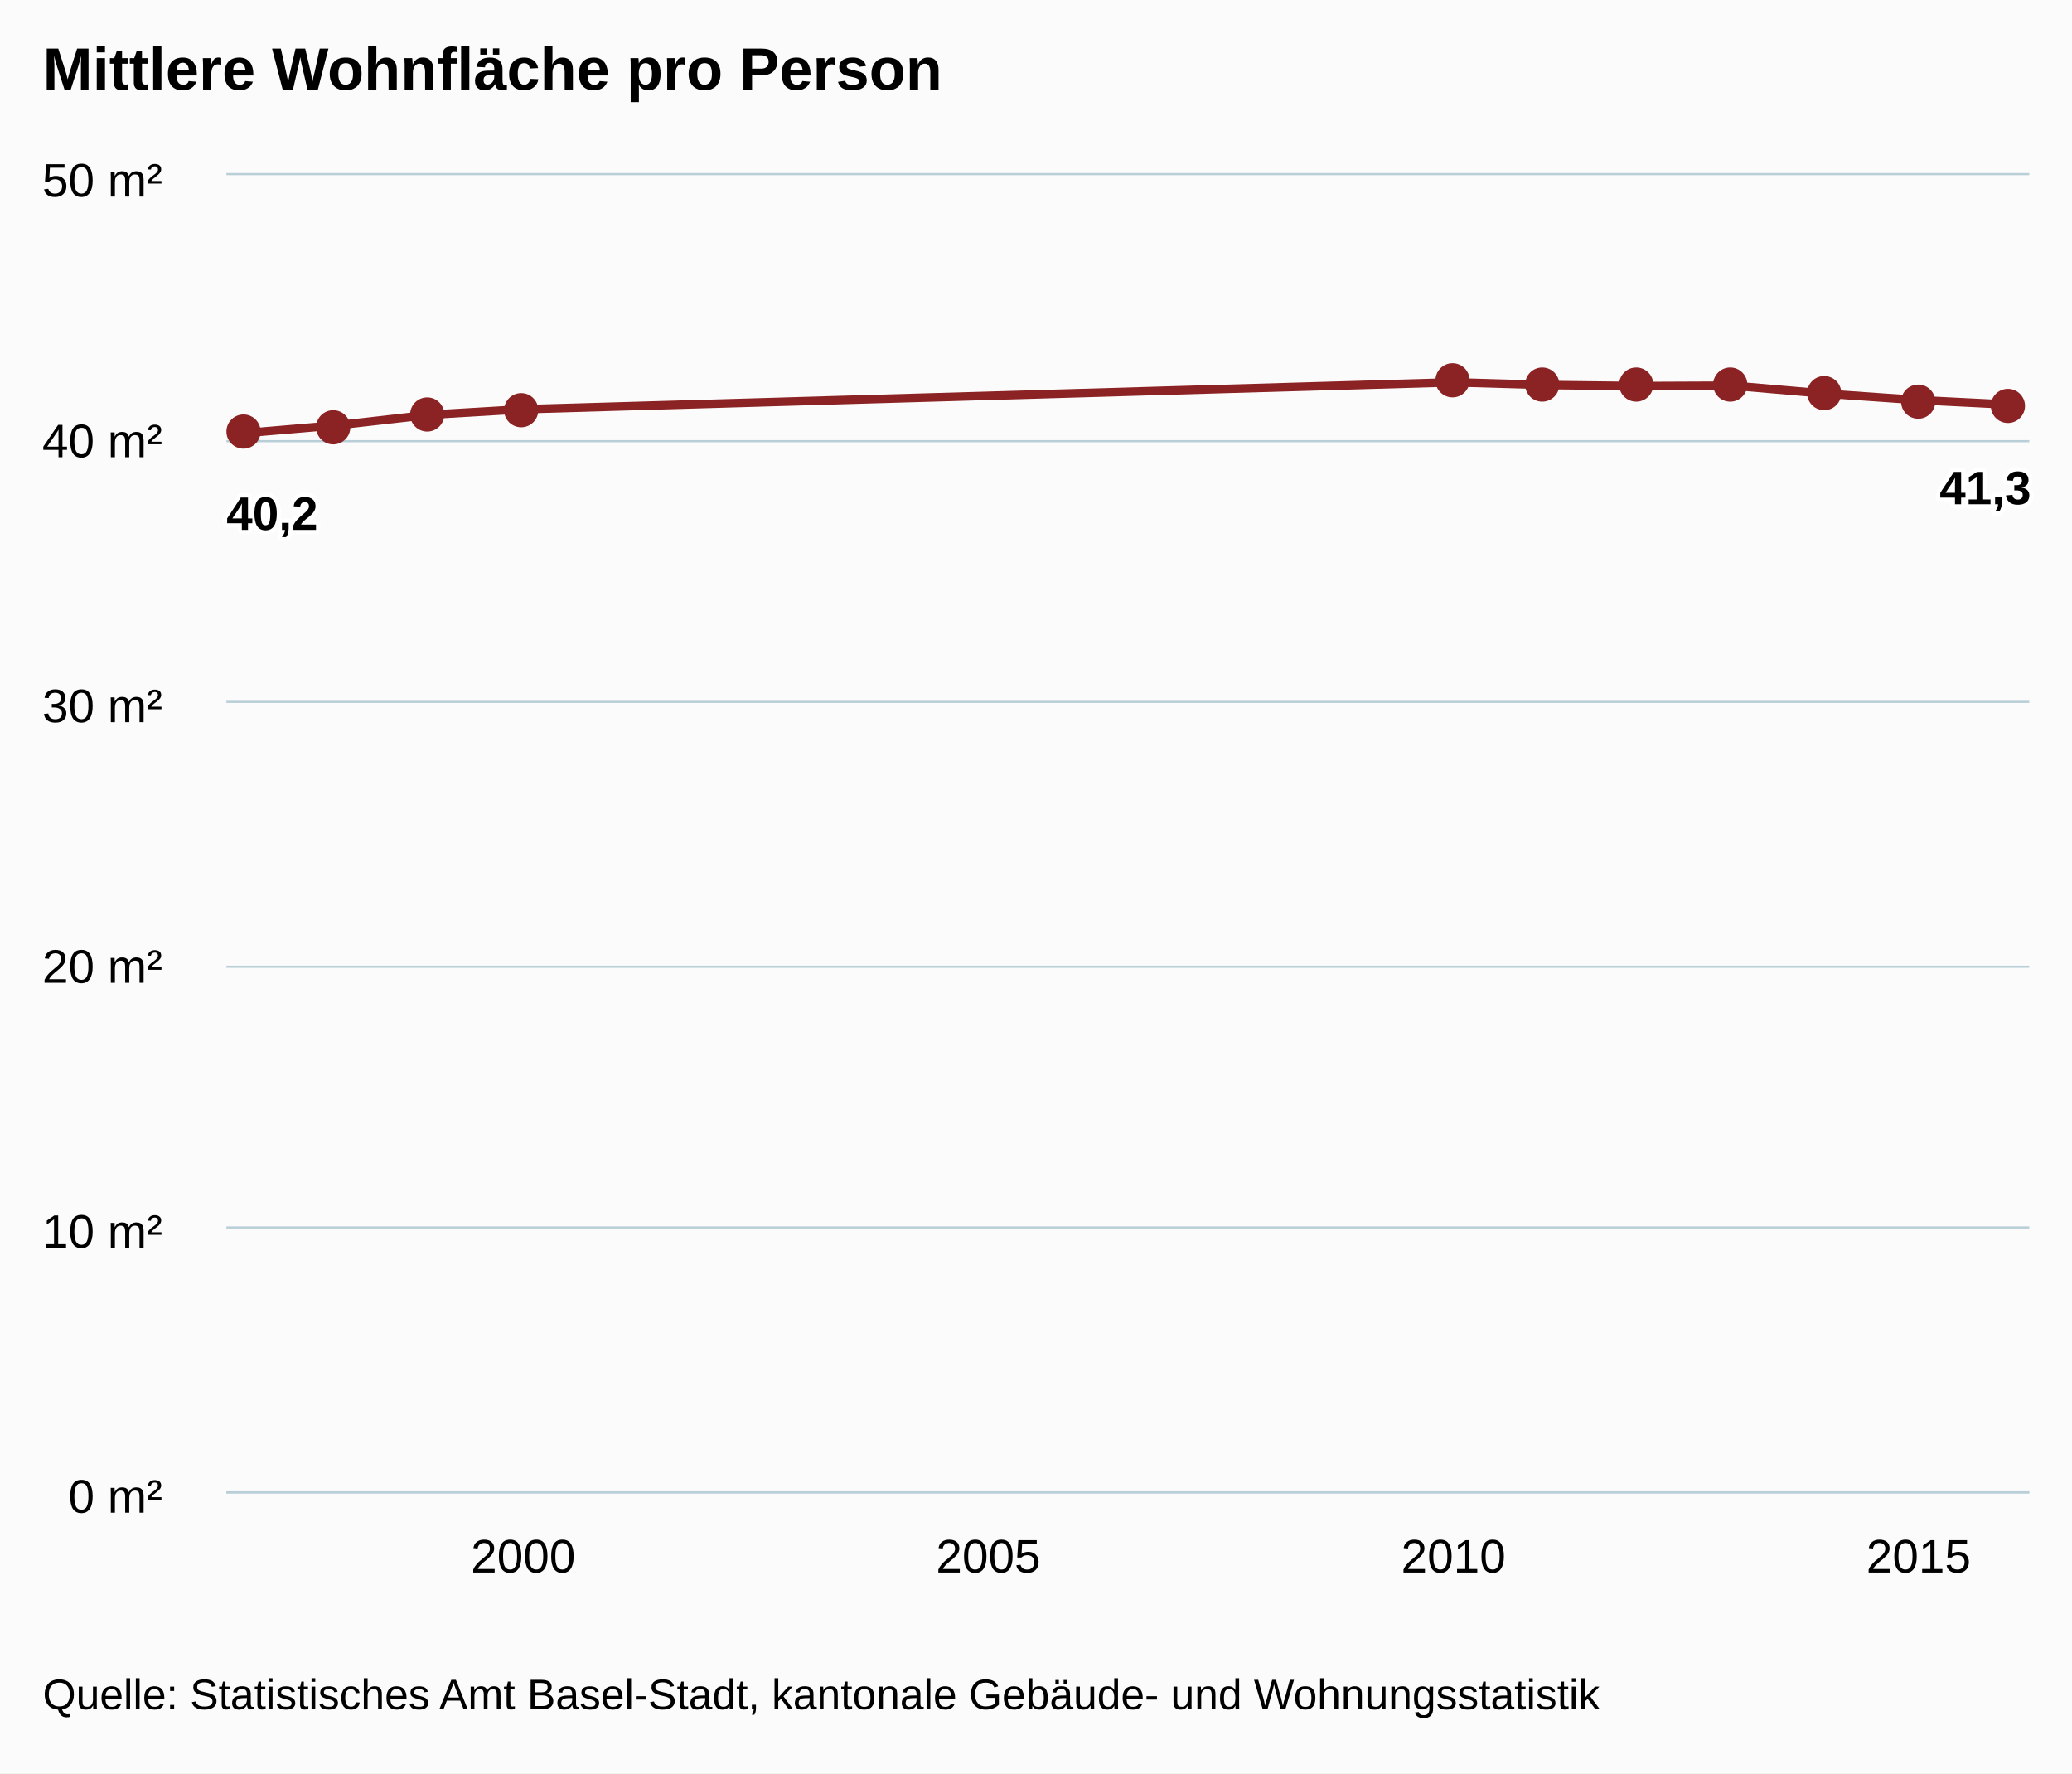
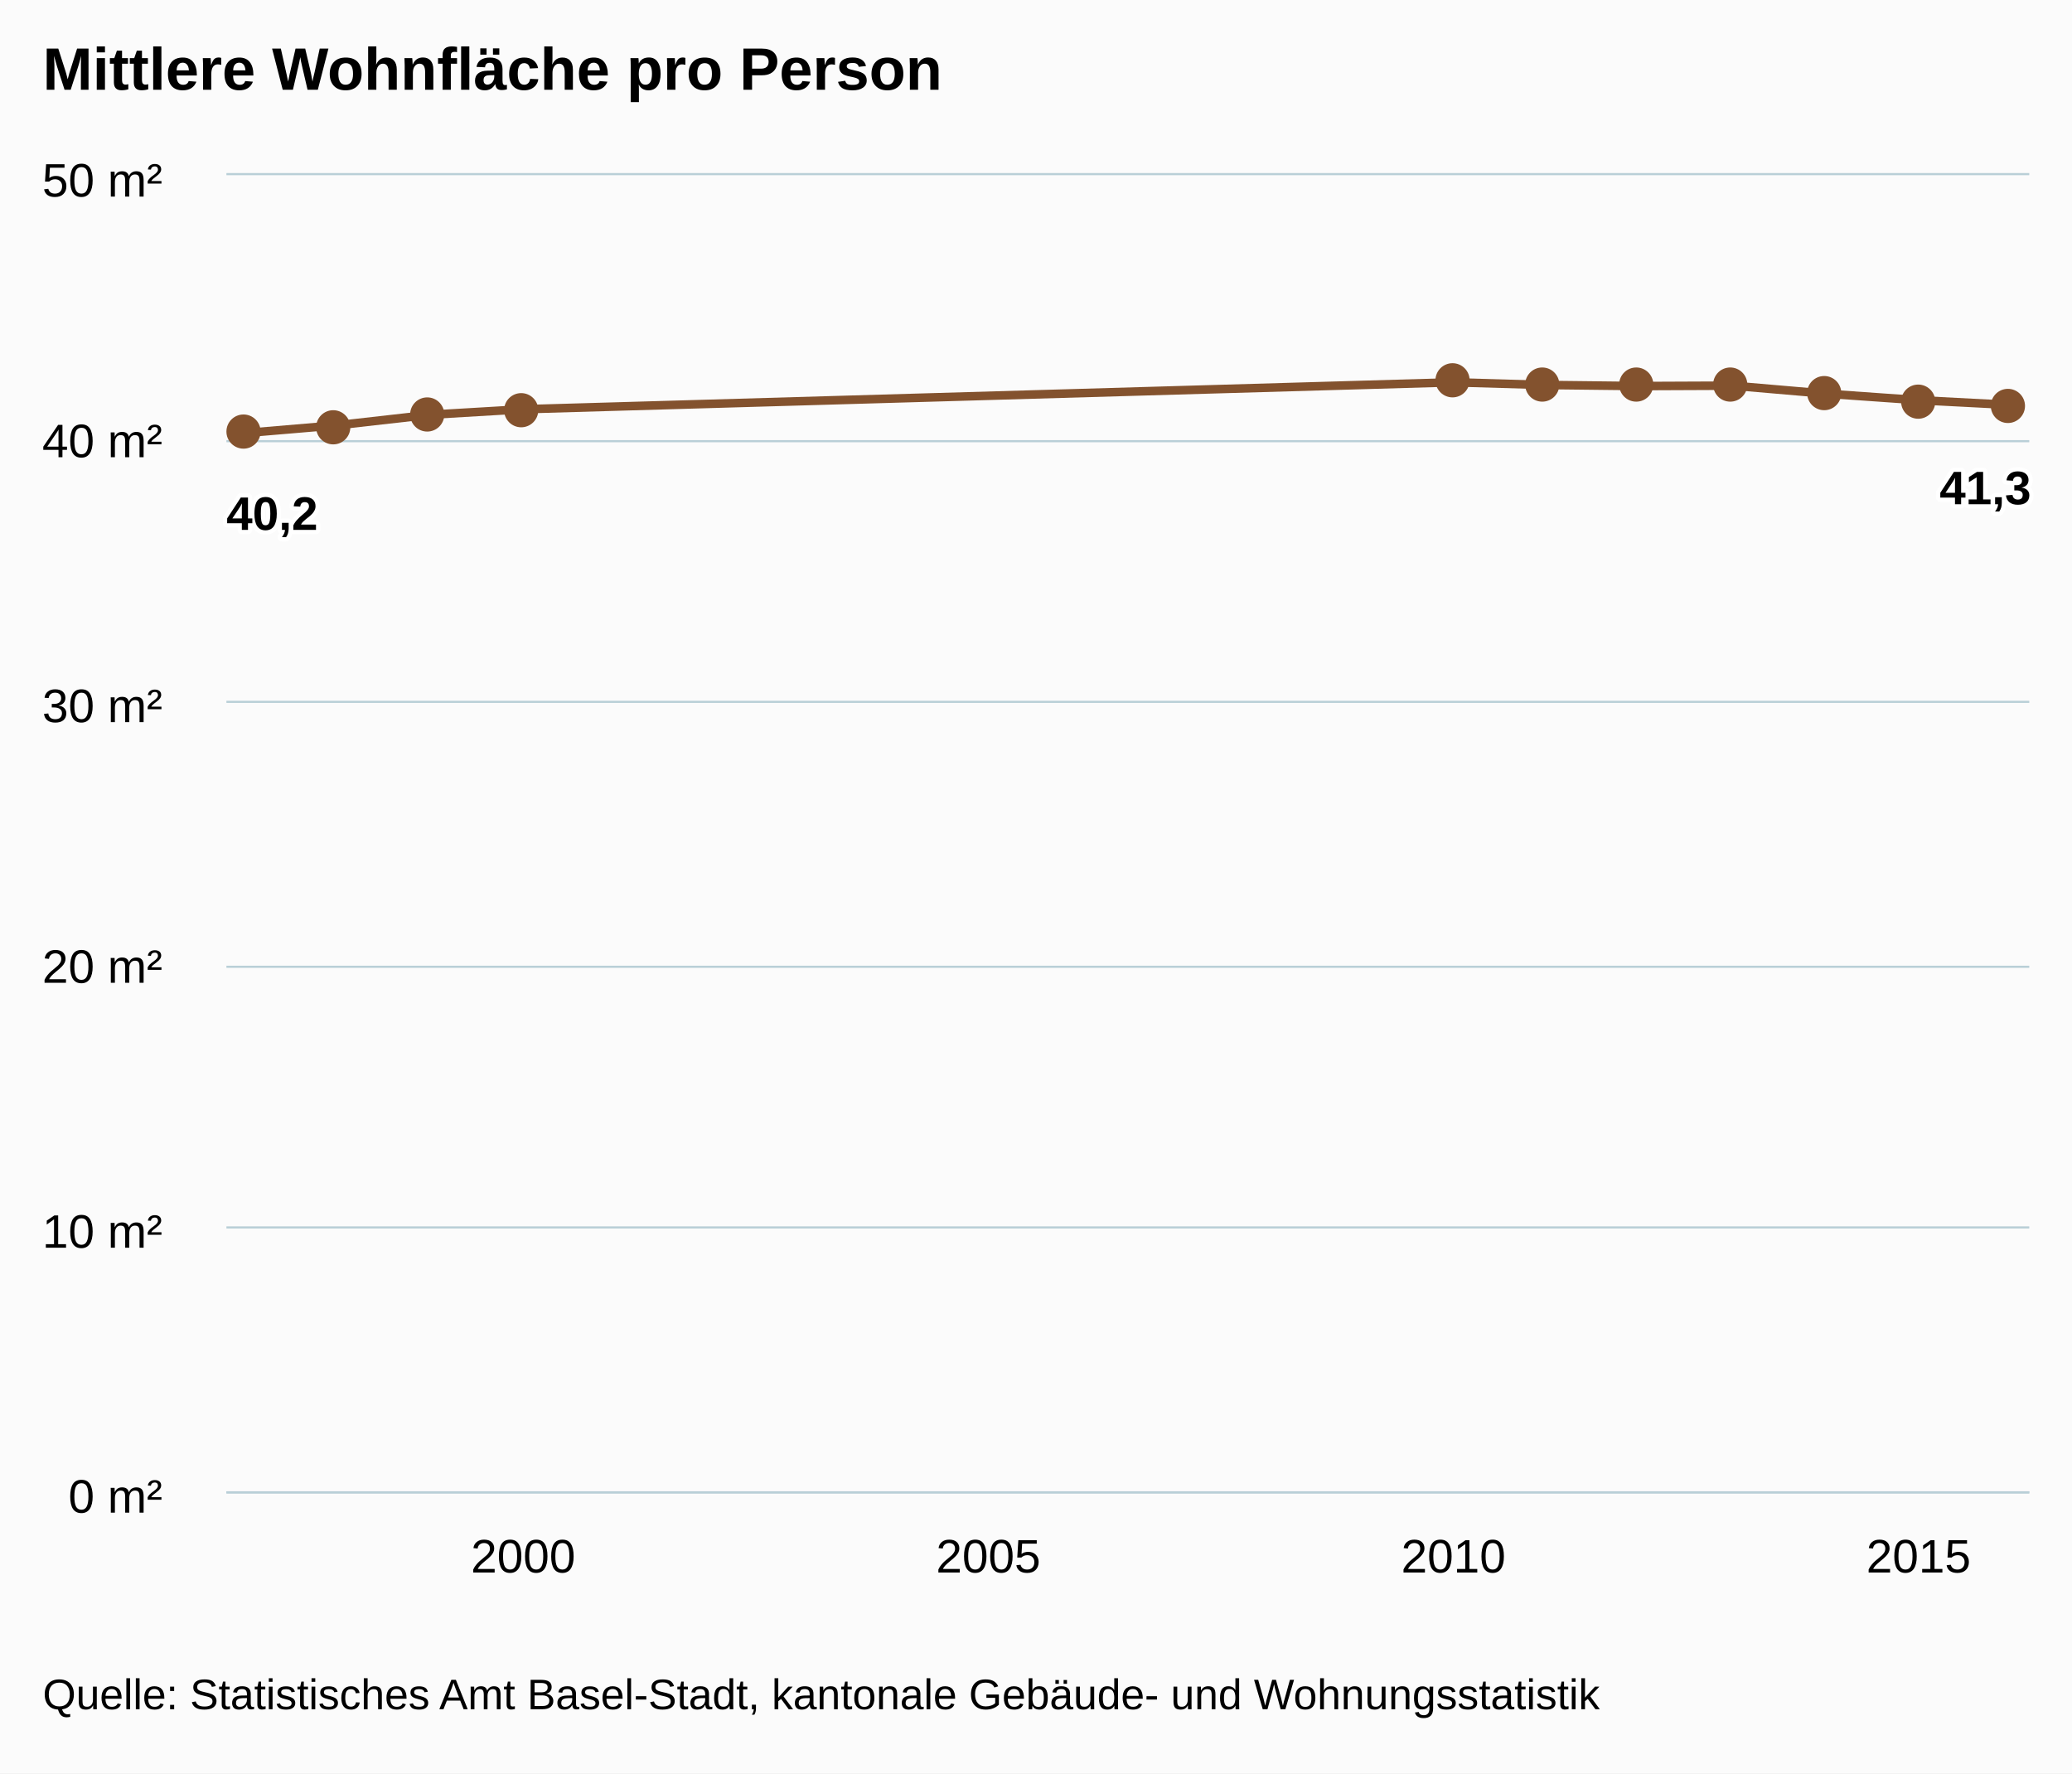
<svg xmlns="http://www.w3.org/2000/svg" class="highcharts-root" viewBox="0 0 485 415" font-family="Arial" font-size="12">
  <defs>
    <clipPath id="a">
      <path fill="none" d="M0 0h422v308H0z" />
    </clipPath>
  </defs>
  <rect fill="#fbfbfb" class="highcharts-background" width="485" height="415" rx="0" ry="0" />
  <path fill="none" class="highcharts-plot-background" d="M53 41h422v308H53z" />
  <g class="highcharts-grid highcharts-xaxis-grid">
    <path fill="none" class="highcharts-grid-line" d="M121.5 41v308m109-308v308m109-308v308m109-308v308" />
  </g>
  <g class="highcharts-grid highcharts-yaxis-grid">
    <path fill="none" stroke="#B9CFD7" stroke-width=".5" class="highcharts-grid-line" d="M53 349.25h422m-422-62h422m-422-61h422m-422-62h422m-422-61h422M53 40.75h422" />
  </g>
  <path fill="none" class="highcharts-plot-border" d="M53 41h422v308H53z" />
  <g class="highcharts-axis highcharts-xaxis">
    <path fill="none" class="highcharts-axis-line" stroke="#B9CFD7" stroke-width=".5" d="M53 349.25h422" />
  </g>
  <g class="highcharts-axis highcharts-yaxis">
    <path fill="none" class="highcharts-axis-line" d="M53 41v308" />
  </g>
  <g class="highcharts-series-group">
    <g class="highcharts-series highcharts-series-0 highcharts-line-series highcharts-color-undefined" transform="translate(53 41)" clip-path="url(#a)">
-       <path fill="none" d="M4.137 60.368l21.775-1.848 21.775-2.464 21.775-1.283 217.75-6.304 21.776.63 21.775.248 21.775-.094 21.775 1.875 21.775 1.51 21.775 1.083" class="highcharts-graph" stroke="#8b2223" stroke-width="2" stroke-linejoin="round" stroke-linecap="round" />
-       <path fill="none" d="M-5.863 60.368h10l21.775-1.848 21.775-2.464 21.775-1.283 217.75-6.304 21.776.63 21.775.248 21.775-.094 21.775 1.875 21.775 1.51 21.775 1.083h10" stroke-linejoin="round" stroke="rgba(192,192,192,0)" stroke-width="22" class="highcharts-tracker" />
+       <path fill="none" d="M4.137 60.368l21.775-1.848 21.775-2.464 21.775-1.283 217.75-6.304 21.776.63 21.775.248 21.775-.094 21.775 1.875 21.775 1.526 21.775 1.124" class="highcharts-graph" stroke="#83522E" stroke-width="2" stroke-linejoin="round" stroke-linecap="round" />
+       <path fill="none" d="M-5.863 60.368h10l21.775-1.848 21.775-2.464 21.775-1.283 217.75-6.304 21.776.63 21.775.248 21.775-.094 21.775 1.875 21.775 1.526 21.775 1.124h10" stroke-linejoin="round" stroke="rgba(192,192,192,0)" stroke-width="22" class="highcharts-tracker" />
    </g>
    <g class="highcharts-markers highcharts-series-0 highcharts-line-series highcharts-color-undefined highcharts-tracker">
-       <path fill="#8b2223" d="M61 101a4 4 0 1 1 0-.004zm21-1a4 4 0 1 1 0-.004zm22-3a4 4 0 1 1 0-.004zm22-1a4 4 0 1 1 0-.004zm218-7a4 4 0 1 1 0-.004zm21 1a4 4 0 1 1 0-.004zm22 0a4 4 0 1 1 0-.004zm22 0a4 4 0 1 1 0-.004zm22 2a4 4 0 1 1 0-.004zm22 2a4 4 0 1 1 0-.004zm21 1a4 4 0 1 1 0-.004z" class="highcharts-point" />
+       <path fill="#83522E" d="M61 101a4 4 0 1 1 0-.004zm21-1a4 4 0 1 1 0-.004zm22-3a4 4 0 1 1 0-.004zm22-1a4 4 0 1 1 0-.004zm218-7a4 4 0 1 1 0-.004zm21 1a4 4 0 1 1 0-.004zm22 0a4 4 0 1 1 0-.004zm22 0a4 4 0 1 1 0-.004zm22 2a4 4 0 1 1 0-.004zm22 2a4 4 0 1 1 0-.004zm21 1a4 4 0 1 1 0-.004z" class="highcharts-point" />
    </g>
  </g>
  <text x="10" class="highcharts-title" y="21" color="#000" font-size="14" font-weight="700">
    <tspan>Mittlere Wohnfläche pro Person</tspan>
  </text>
  <g class="highcharts-data-labels highcharts-series-0 highcharts-line-series highcharts-color-undefined">
    <text x="5" style="text-outline:1px contrast" y="16" font-size="11" font-weight="700" color="#000" transform="translate(48 108)" class="highcharts-label highcharts-data-label highcharts-data-label-color-undefined">
      <tspan x="5" y="16" class="highcharts-text-outline" fill="#FFF" stroke="#FFF" stroke-width="2" stroke-linejoin="round">40,2</tspan>
      <tspan x="5" y="16">40,2</tspan>
    </text>
    <text x="5" style="text-outline:1px contrast" y="16" font-size="11" font-weight="700" color="#000" transform="translate(449 102)" class="highcharts-label highcharts-data-label highcharts-data-label-color-undefined">
      <tspan x="5" y="16" class="highcharts-text-outline" fill="#FFF" stroke="#FFF" stroke-width="2" stroke-linejoin="round">41,3</tspan>
      <tspan x="5" y="16">41,3</tspan>
    </text>
  </g>
  <g class="highcharts-axis-labels highcharts-xaxis-labels" text-anchor="middle" color="#000" cursor="default" font-size="11">
    <text x="122.462" y="368">
      <tspan>2000</tspan>
    </text>
    <text x="231.337" y="368">
      <tspan>2005</tspan>
    </text>
    <text x="340.213" y="368">
      <tspan>2010</tspan>
    </text>
    <text x="449.088" y="368">
      <tspan>2015</tspan>
    </text>
  </g>
  <g class="highcharts-axis-labels highcharts-yaxis-labels" text-anchor="end" color="#000" cursor="default" font-size="11">
    <text x="38" y="354">
      <tspan>0 m²</tspan>
    </text>
    <text x="38" y="292">
      <tspan>10 m²</tspan>
    </text>
    <text x="38" y="230">
      <tspan>20 m²</tspan>
    </text>
    <text x="38" y="169">
      <tspan>30 m²</tspan>
    </text>
    <text x="38" y="107">
      <tspan>40 m²</tspan>
    </text>
    <text x="38" y="46">
      <tspan>50 m²</tspan>
    </text>
  </g>
  <text x="10" class="highcharts-credits" y="400" cursor="default" color="#000" font-size="10">
    <tspan>Quelle: Statistisches Amt Basel-Stadt, kantonale Gebäude- und Wohnungsstatistik</tspan>
  </text>
</svg>
